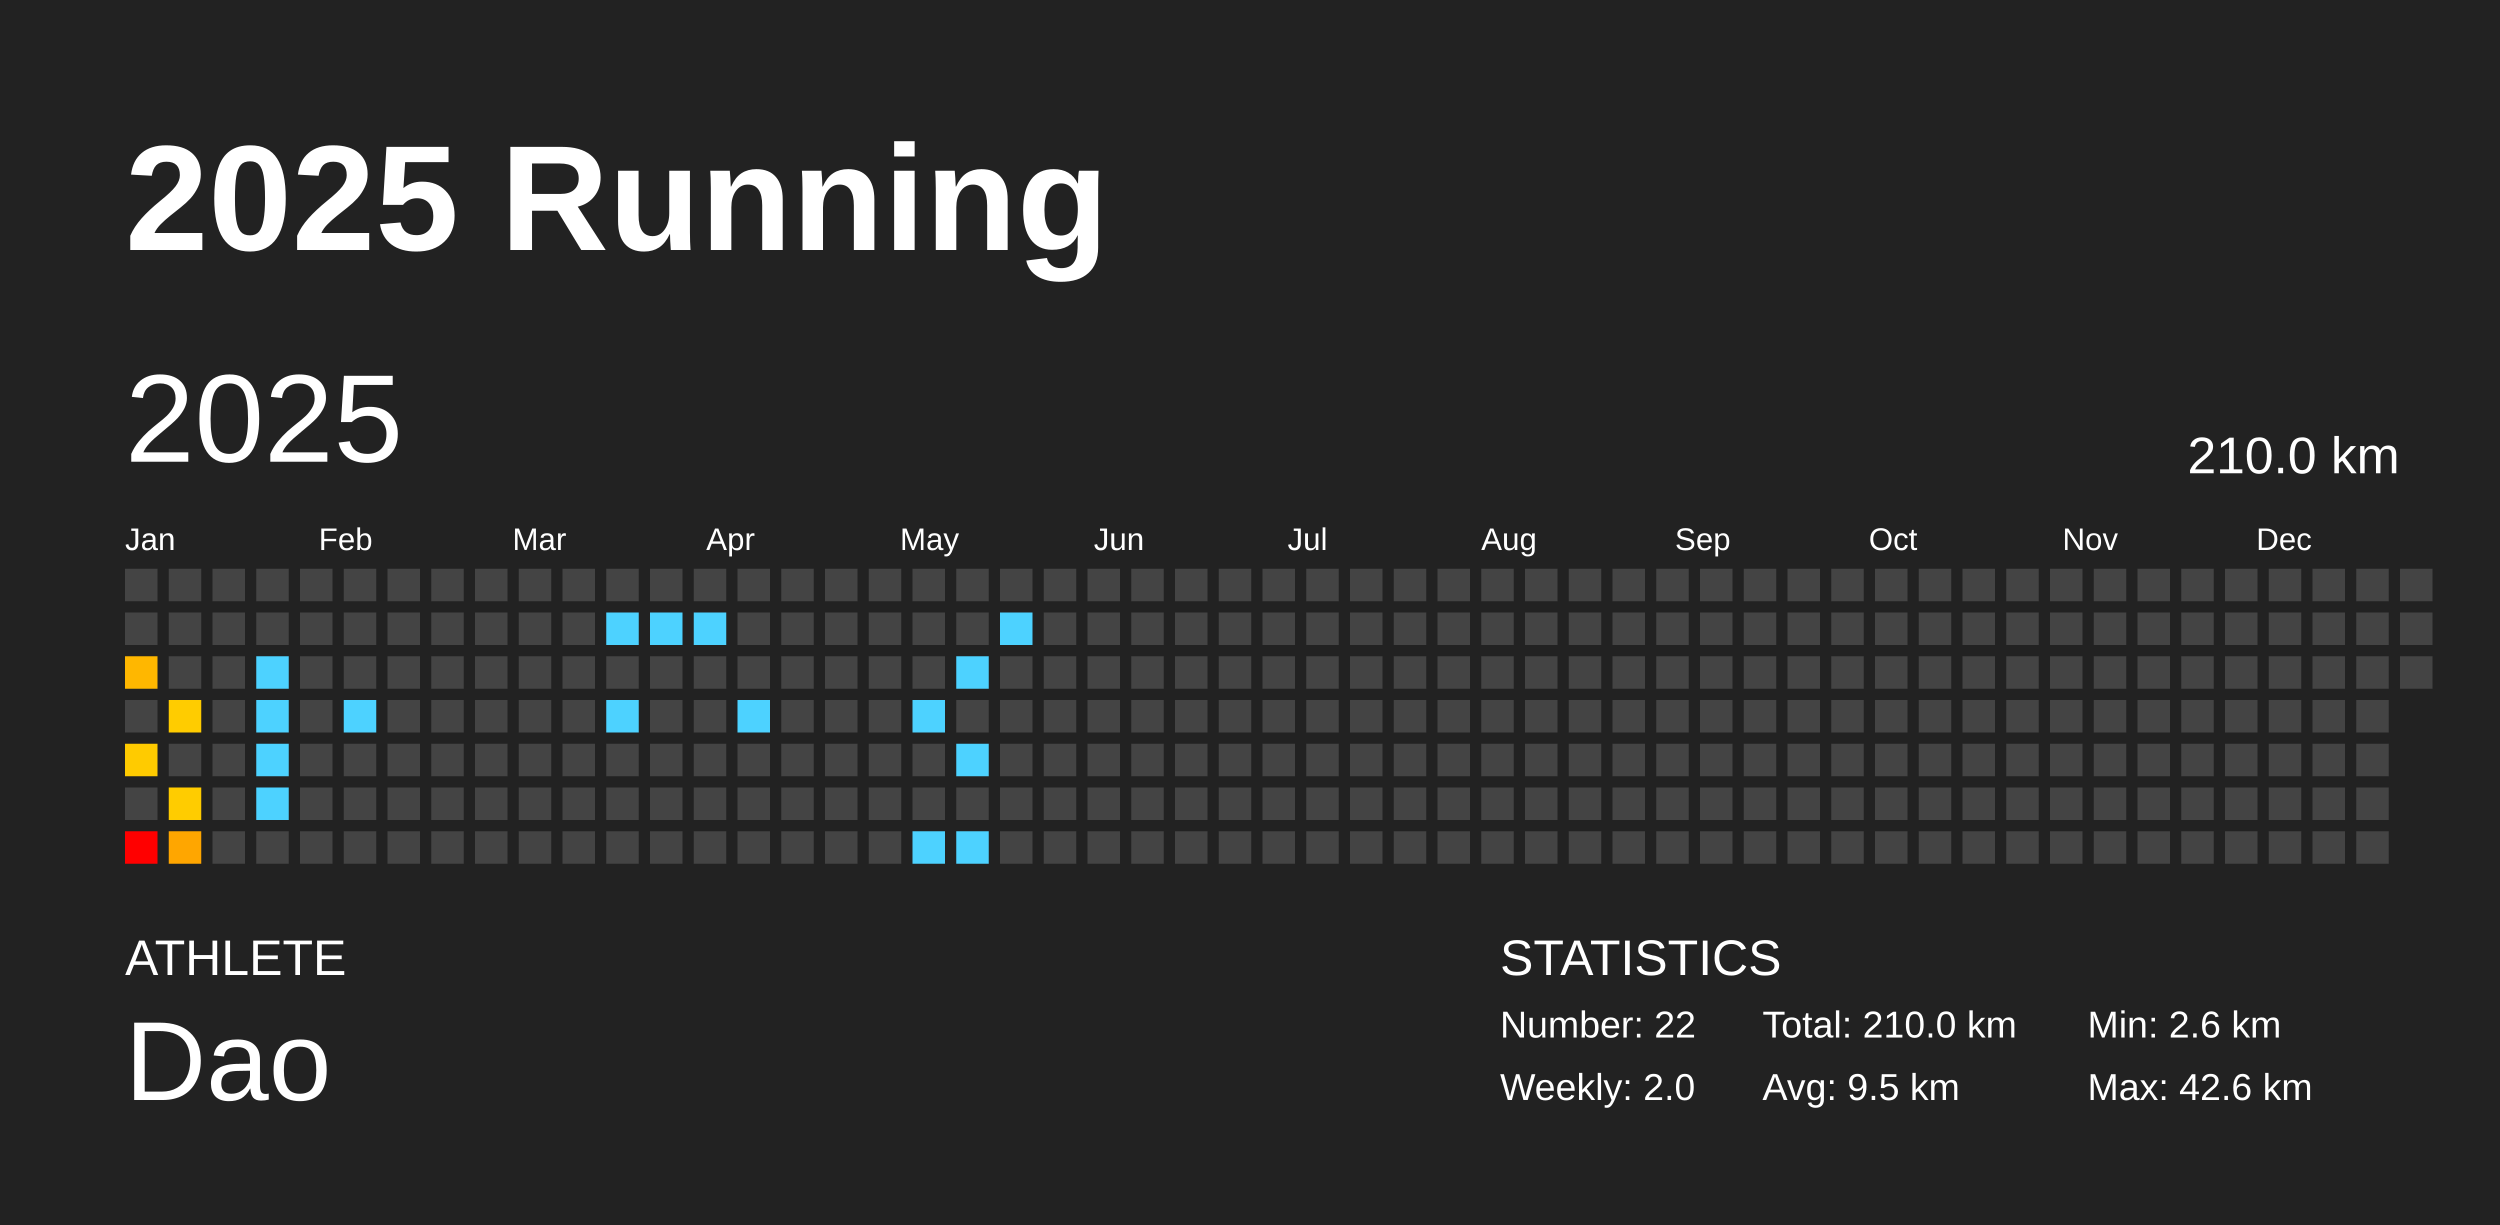
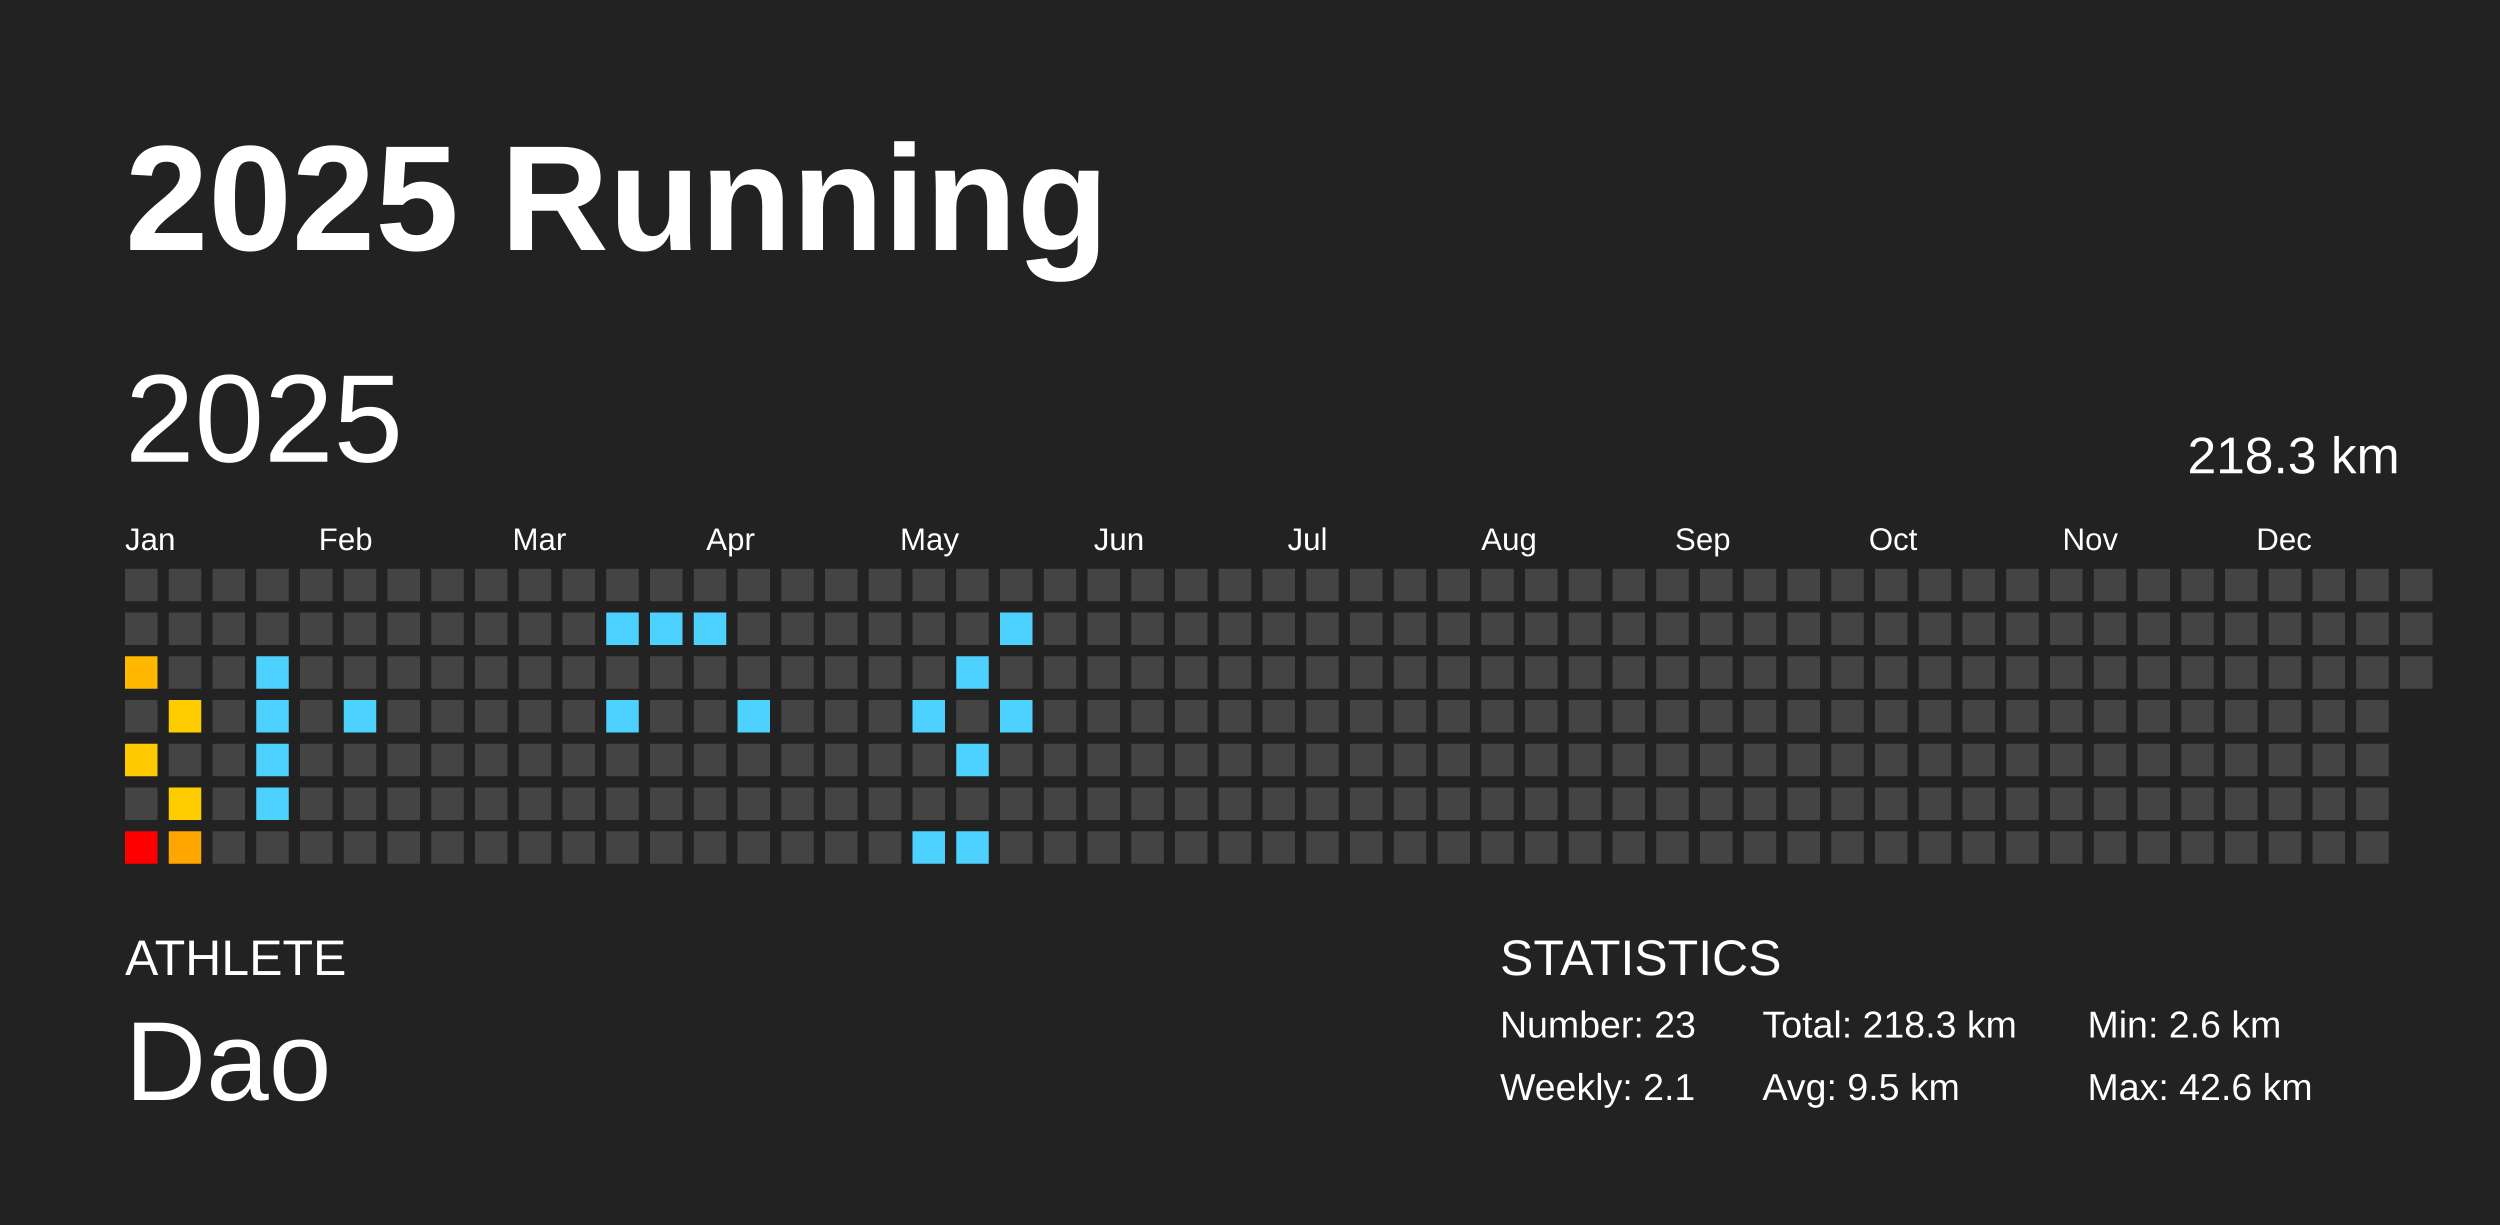
<svg xmlns="http://www.w3.org/2000/svg" baseProfile="full" height="98mm" version="1.1" viewBox="0,0,200,98" width="200mm">
  <defs />
  <rect fill="#222222" height="98" width="200" x="0" y="0" />
  <text fill="#FFFFFF" style="font-size:12px; font-family:Arial; font-weight:bold;" x="10" y="20">2025 Running</text>
  <text fill="#FFFFFF" style="font-size:4px; font-family:Arial" x="10" y="78">ATHLETE</text>
  <text fill="#FFFFFF" style="font-size:9px; font-family:Arial" x="10" y="88">Dao</text>
  <text fill="#FFFFFF" style="font-size:4px; font-family:Arial" x="120" y="78">STATISTICS</text>
-   <text fill="#FFFFFF" style="font-size:3px; font-family:Arial" x="120" y="83">Number: 22</text>
-   <text fill="#FFFFFF" style="font-size:3px; font-family:Arial" x="120" y="88">Weekly: 2.0</text>
-   <text fill="#FFFFFF" style="font-size:3px; font-family:Arial" x="141" y="83">Total: 210.0 km</text>
+   <text fill="#FFFFFF" style="font-size:3px; font-family:Arial" x="120" y="83">Number: 23</text>
+   <text fill="#FFFFFF" style="font-size:3px; font-family:Arial" x="120" y="88">Weekly: 2.1</text>
+   <text fill="#FFFFFF" style="font-size:3px; font-family:Arial" x="141" y="83">Total: 218.3 km</text>
  <text fill="#FFFFFF" style="font-size:3px; font-family:Arial" x="141" y="88">Avg: 9.5 km</text>
  <text fill="#FFFFFF" style="font-size:3px; font-family:Arial" x="167" y="83">Min: 2.6 km</text>
  <text fill="#FFFFFF" style="font-size:3px; font-family:Arial" x="167" y="88">Max: 42.6 km</text>
  <text dominant-baseline="hanging" fill="#FFFFFF" style="font-size:10.0px; font-family:Arial;" x="10" y="30">2025</text>
-   <text dominant-baseline="hanging" fill="#FFFFFF" style="font-size:4.125px; font-family:Arial;" x="175" y="35">210.0 km</text>
+   <text dominant-baseline="hanging" fill="#FFFFFF" style="font-size:4.125px; font-family:Arial;" x="175" y="35">218.3 km</text>
  <text fill="#FFFFFF" style="font-size:2.5px; font-family:Arial" x="10.0" y="44">Jan</text>
  <text fill="#FFFFFF" style="font-size:2.5px; font-family:Arial" x="25.5" y="44">Feb</text>
  <text fill="#FFFFFF" style="font-size:2.5px; font-family:Arial" x="41.0" y="44">Mar</text>
  <text fill="#FFFFFF" style="font-size:2.5px; font-family:Arial" x="56.5" y="44">Apr</text>
  <text fill="#FFFFFF" style="font-size:2.5px; font-family:Arial" x="72.0" y="44">May</text>
  <text fill="#FFFFFF" style="font-size:2.5px; font-family:Arial" x="87.5" y="44">Jun</text>
  <text fill="#FFFFFF" style="font-size:2.5px; font-family:Arial" x="103.0" y="44">Jul</text>
  <text fill="#FFFFFF" style="font-size:2.5px; font-family:Arial" x="118.5" y="44">Aug</text>
  <text fill="#FFFFFF" style="font-size:2.5px; font-family:Arial" x="134.0" y="44">Sep</text>
  <text fill="#FFFFFF" style="font-size:2.5px; font-family:Arial" x="149.5" y="44">Oct</text>
  <text fill="#FFFFFF" style="font-size:2.5px; font-family:Arial" x="165.0" y="44">Nov</text>
  <text fill="#FFFFFF" style="font-size:2.5px; font-family:Arial" x="180.5" y="44">Dec</text>
  <rect fill="#444444" height="2.6" width="2.6" x="10.0" y="45.5" />
  <rect fill="#444444" height="2.6" width="2.6" x="10.0" y="49.0" />
  <rect fill="#ffb700" height="2.6" width="2.6" x="10.0" y="52.5" />
  <rect fill="#444444" height="2.6" width="2.6" x="10.0" y="56.0" />
  <rect fill="#ffcb00" height="2.6" width="2.6" x="10.0" y="59.5" />
  <rect fill="#444444" height="2.6" width="2.6" x="10.0" y="63.0" />
  <rect fill="red" height="2.6" width="2.6" x="10.0" y="66.5" />
  <rect fill="#444444" height="2.6" width="2.6" x="13.5" y="45.5" />
  <rect fill="#444444" height="2.6" width="2.6" x="13.5" y="49.0" />
  <rect fill="#444444" height="2.6" width="2.6" x="13.5" y="52.5" />
  <rect fill="#ffcc00" height="2.6" width="2.6" x="13.5" y="56.0" />
  <rect fill="#444444" height="2.6" width="2.6" x="13.5" y="59.5" />
  <rect fill="#ffcc00" height="2.6" width="2.6" x="13.5" y="63.0" />
  <rect fill="#ffa600" height="2.6" width="2.6" x="13.5" y="66.5" />
  <rect fill="#444444" height="2.6" width="2.6" x="17.0" y="45.5" />
  <rect fill="#444444" height="2.6" width="2.6" x="17.0" y="49.0" />
  <rect fill="#444444" height="2.6" width="2.6" x="17.0" y="52.5" />
  <rect fill="#444444" height="2.6" width="2.6" x="17.0" y="56.0" />
  <rect fill="#444444" height="2.6" width="2.6" x="17.0" y="59.5" />
  <rect fill="#444444" height="2.6" width="2.6" x="17.0" y="63.0" />
  <rect fill="#444444" height="2.6" width="2.6" x="17.0" y="66.5" />
  <rect fill="#444444" height="2.6" width="2.6" x="20.5" y="45.5" />
  <rect fill="#444444" height="2.6" width="2.6" x="20.5" y="49.0" />
  <rect fill="#4dd2ff" height="2.6" width="2.6" x="20.5" y="52.5" />
  <rect fill="#4dd2ff" height="2.6" width="2.6" x="20.5" y="56.0" />
  <rect fill="#4dd2ff" height="2.6" width="2.6" x="20.5" y="59.5" />
  <rect fill="#4dd2ff" height="2.6" width="2.6" x="20.5" y="63.0" />
  <rect fill="#444444" height="2.6" width="2.6" x="20.5" y="66.5" />
  <rect fill="#444444" height="2.6" width="2.6" x="24.0" y="45.5" />
  <rect fill="#444444" height="2.6" width="2.6" x="24.0" y="49.0" />
  <rect fill="#444444" height="2.6" width="2.6" x="24.0" y="52.5" />
  <rect fill="#444444" height="2.6" width="2.6" x="24.0" y="56.0" />
  <rect fill="#444444" height="2.6" width="2.6" x="24.0" y="59.5" />
  <rect fill="#444444" height="2.6" width="2.6" x="24.0" y="63.0" />
  <rect fill="#444444" height="2.6" width="2.6" x="24.0" y="66.5" />
  <rect fill="#444444" height="2.6" width="2.6" x="27.5" y="45.5" />
  <rect fill="#444444" height="2.6" width="2.6" x="27.5" y="49.0" />
  <rect fill="#444444" height="2.6" width="2.6" x="27.5" y="52.5" />
  <rect fill="#4dd2ff" height="2.6" width="2.6" x="27.5" y="56.0" />
  <rect fill="#444444" height="2.6" width="2.6" x="27.5" y="59.5" />
  <rect fill="#444444" height="2.6" width="2.6" x="27.5" y="63.0" />
  <rect fill="#444444" height="2.6" width="2.6" x="27.5" y="66.5" />
  <rect fill="#444444" height="2.6" width="2.6" x="31.0" y="45.5" />
  <rect fill="#444444" height="2.6" width="2.6" x="31.0" y="49.0" />
  <rect fill="#444444" height="2.6" width="2.6" x="31.0" y="52.5" />
  <rect fill="#444444" height="2.6" width="2.6" x="31.0" y="56.0" />
  <rect fill="#444444" height="2.6" width="2.6" x="31.0" y="59.5" />
  <rect fill="#444444" height="2.6" width="2.6" x="31.0" y="63.0" />
  <rect fill="#444444" height="2.6" width="2.6" x="31.0" y="66.5" />
  <rect fill="#444444" height="2.6" width="2.6" x="34.5" y="45.5" />
  <rect fill="#444444" height="2.6" width="2.6" x="34.5" y="49.0" />
  <rect fill="#444444" height="2.6" width="2.6" x="34.5" y="52.5" />
  <rect fill="#444444" height="2.6" width="2.6" x="34.5" y="56.0" />
  <rect fill="#444444" height="2.6" width="2.6" x="34.5" y="59.5" />
  <rect fill="#444444" height="2.6" width="2.6" x="34.5" y="63.0" />
  <rect fill="#444444" height="2.6" width="2.6" x="34.5" y="66.5" />
  <rect fill="#444444" height="2.6" width="2.6" x="38.0" y="45.5" />
  <rect fill="#444444" height="2.6" width="2.6" x="38.0" y="49.0" />
  <rect fill="#444444" height="2.6" width="2.6" x="38.0" y="52.5" />
  <rect fill="#444444" height="2.6" width="2.6" x="38.0" y="56.0" />
  <rect fill="#444444" height="2.6" width="2.6" x="38.0" y="59.5" />
  <rect fill="#444444" height="2.6" width="2.6" x="38.0" y="63.0" />
  <rect fill="#444444" height="2.6" width="2.6" x="38.0" y="66.5" />
  <rect fill="#444444" height="2.6" width="2.6" x="41.5" y="45.5" />
  <rect fill="#444444" height="2.6" width="2.6" x="41.5" y="49.0" />
  <rect fill="#444444" height="2.6" width="2.6" x="41.5" y="52.5" />
  <rect fill="#444444" height="2.6" width="2.6" x="41.5" y="56.0" />
  <rect fill="#444444" height="2.6" width="2.6" x="41.5" y="59.5" />
  <rect fill="#444444" height="2.6" width="2.6" x="41.5" y="63.0" />
  <rect fill="#444444" height="2.6" width="2.6" x="41.5" y="66.5" />
  <rect fill="#444444" height="2.6" width="2.6" x="45.0" y="45.5" />
  <rect fill="#444444" height="2.6" width="2.6" x="45.0" y="49.0" />
  <rect fill="#444444" height="2.6" width="2.6" x="45.0" y="52.5" />
  <rect fill="#444444" height="2.6" width="2.6" x="45.0" y="56.0" />
  <rect fill="#444444" height="2.6" width="2.6" x="45.0" y="59.5" />
  <rect fill="#444444" height="2.6" width="2.6" x="45.0" y="63.0" />
  <rect fill="#444444" height="2.6" width="2.6" x="45.0" y="66.5" />
  <rect fill="#444444" height="2.6" width="2.6" x="48.5" y="45.5" />
  <rect fill="#4dd2ff" height="2.6" width="2.6" x="48.5" y="49.0" />
  <rect fill="#444444" height="2.6" width="2.6" x="48.5" y="52.5" />
  <rect fill="#4dd2ff" height="2.6" width="2.6" x="48.5" y="56.0" />
  <rect fill="#444444" height="2.6" width="2.6" x="48.5" y="59.5" />
  <rect fill="#444444" height="2.6" width="2.6" x="48.5" y="63.0" />
  <rect fill="#444444" height="2.6" width="2.6" x="48.5" y="66.5" />
  <rect fill="#444444" height="2.6" width="2.6" x="52.0" y="45.5" />
  <rect fill="#4dd2ff" height="2.6" width="2.6" x="52.0" y="49.0" />
  <rect fill="#444444" height="2.6" width="2.6" x="52.0" y="52.5" />
  <rect fill="#444444" height="2.6" width="2.6" x="52.0" y="56.0" />
  <rect fill="#444444" height="2.6" width="2.6" x="52.0" y="59.5" />
  <rect fill="#444444" height="2.6" width="2.6" x="52.0" y="63.0" />
  <rect fill="#444444" height="2.6" width="2.6" x="52.0" y="66.5" />
  <rect fill="#444444" height="2.6" width="2.6" x="55.5" y="45.5" />
  <rect fill="#4dd2ff" height="2.6" width="2.6" x="55.5" y="49.0" />
  <rect fill="#444444" height="2.6" width="2.6" x="55.5" y="52.5" />
  <rect fill="#444444" height="2.6" width="2.6" x="55.5" y="56.0" />
  <rect fill="#444444" height="2.6" width="2.6" x="55.5" y="59.5" />
  <rect fill="#444444" height="2.6" width="2.6" x="55.5" y="63.0" />
  <rect fill="#444444" height="2.6" width="2.6" x="55.5" y="66.5" />
  <rect fill="#444444" height="2.6" width="2.6" x="59.0" y="45.5" />
  <rect fill="#444444" height="2.6" width="2.6" x="59.0" y="49.0" />
  <rect fill="#444444" height="2.6" width="2.6" x="59.0" y="52.5" />
  <rect fill="#4dd2ff" height="2.6" width="2.6" x="59.0" y="56.0" />
  <rect fill="#444444" height="2.6" width="2.6" x="59.0" y="59.5" />
  <rect fill="#444444" height="2.6" width="2.6" x="59.0" y="63.0" />
  <rect fill="#444444" height="2.6" width="2.6" x="59.0" y="66.5" />
  <rect fill="#444444" height="2.6" width="2.6" x="62.5" y="45.5" />
  <rect fill="#444444" height="2.6" width="2.6" x="62.5" y="49.0" />
  <rect fill="#444444" height="2.6" width="2.6" x="62.5" y="52.5" />
  <rect fill="#444444" height="2.6" width="2.6" x="62.5" y="56.0" />
  <rect fill="#444444" height="2.6" width="2.6" x="62.5" y="59.5" />
  <rect fill="#444444" height="2.6" width="2.6" x="62.5" y="63.0" />
  <rect fill="#444444" height="2.6" width="2.6" x="62.5" y="66.5" />
  <rect fill="#444444" height="2.6" width="2.6" x="66.0" y="45.5" />
  <rect fill="#444444" height="2.6" width="2.6" x="66.0" y="49.0" />
  <rect fill="#444444" height="2.6" width="2.6" x="66.0" y="52.5" />
  <rect fill="#444444" height="2.6" width="2.6" x="66.0" y="56.0" />
  <rect fill="#444444" height="2.6" width="2.6" x="66.0" y="59.5" />
  <rect fill="#444444" height="2.6" width="2.6" x="66.0" y="63.0" />
  <rect fill="#444444" height="2.6" width="2.6" x="66.0" y="66.5" />
  <rect fill="#444444" height="2.6" width="2.6" x="69.5" y="45.5" />
  <rect fill="#444444" height="2.6" width="2.6" x="69.5" y="49.0" />
  <rect fill="#444444" height="2.6" width="2.6" x="69.5" y="52.5" />
  <rect fill="#444444" height="2.6" width="2.6" x="69.5" y="56.0" />
  <rect fill="#444444" height="2.6" width="2.6" x="69.5" y="59.5" />
  <rect fill="#444444" height="2.6" width="2.6" x="69.5" y="63.0" />
  <rect fill="#444444" height="2.6" width="2.6" x="69.5" y="66.5" />
  <rect fill="#444444" height="2.6" width="2.6" x="73.0" y="45.5" />
  <rect fill="#444444" height="2.6" width="2.6" x="73.0" y="49.0" />
  <rect fill="#444444" height="2.6" width="2.6" x="73.0" y="52.5" />
  <rect fill="#4dd2ff" height="2.6" width="2.6" x="73.0" y="56.0" />
  <rect fill="#444444" height="2.6" width="2.6" x="73.0" y="59.5" />
  <rect fill="#444444" height="2.6" width="2.6" x="73.0" y="63.0" />
  <rect fill="#4dd2ff" height="2.6" width="2.6" x="73.0" y="66.5" />
  <rect fill="#444444" height="2.6" width="2.6" x="76.5" y="45.5" />
  <rect fill="#444444" height="2.6" width="2.6" x="76.5" y="49.0" />
  <rect fill="#4dd2ff" height="2.6" width="2.6" x="76.5" y="52.5" />
  <rect fill="#444444" height="2.6" width="2.6" x="76.5" y="56.0" />
  <rect fill="#4dd2ff" height="2.6" width="2.6" x="76.5" y="59.5" />
  <rect fill="#444444" height="2.6" width="2.6" x="76.5" y="63.0" />
  <rect fill="#4dd2ff" height="2.6" width="2.6" x="76.5" y="66.5" />
  <rect fill="#444444" height="2.6" width="2.6" x="80.0" y="45.5" />
  <rect fill="#4dd2ff" height="2.6" width="2.6" x="80.0" y="49.0" />
  <rect fill="#444444" height="2.6" width="2.6" x="80.0" y="52.5" />
-   <rect fill="#444444" height="2.6" width="2.6" x="80.0" y="56.0" />
+   <rect fill="#4dd2ff" height="2.6" width="2.6" x="80.0" y="56.0" />
  <rect fill="#444444" height="2.6" width="2.6" x="80.0" y="59.5" />
  <rect fill="#444444" height="2.6" width="2.6" x="80.0" y="63.0" />
  <rect fill="#444444" height="2.6" width="2.6" x="80.0" y="66.5" />
  <rect fill="#444444" height="2.6" width="2.6" x="83.5" y="45.5" />
  <rect fill="#444444" height="2.6" width="2.6" x="83.5" y="49.0" />
  <rect fill="#444444" height="2.6" width="2.6" x="83.5" y="52.5" />
  <rect fill="#444444" height="2.6" width="2.6" x="83.5" y="56.0" />
  <rect fill="#444444" height="2.6" width="2.6" x="83.5" y="59.5" />
  <rect fill="#444444" height="2.6" width="2.6" x="83.5" y="63.0" />
  <rect fill="#444444" height="2.6" width="2.6" x="83.5" y="66.5" />
  <rect fill="#444444" height="2.6" width="2.6" x="87.0" y="45.5" />
  <rect fill="#444444" height="2.6" width="2.6" x="87.0" y="49.0" />
  <rect fill="#444444" height="2.6" width="2.6" x="87.0" y="52.5" />
  <rect fill="#444444" height="2.6" width="2.6" x="87.0" y="56.0" />
  <rect fill="#444444" height="2.6" width="2.6" x="87.0" y="59.5" />
  <rect fill="#444444" height="2.6" width="2.6" x="87.0" y="63.0" />
  <rect fill="#444444" height="2.6" width="2.6" x="87.0" y="66.5" />
  <rect fill="#444444" height="2.6" width="2.6" x="90.5" y="45.5" />
  <rect fill="#444444" height="2.6" width="2.6" x="90.5" y="49.0" />
  <rect fill="#444444" height="2.6" width="2.6" x="90.5" y="52.5" />
  <rect fill="#444444" height="2.6" width="2.6" x="90.5" y="56.0" />
  <rect fill="#444444" height="2.6" width="2.6" x="90.5" y="59.5" />
  <rect fill="#444444" height="2.6" width="2.6" x="90.5" y="63.0" />
  <rect fill="#444444" height="2.6" width="2.6" x="90.5" y="66.5" />
  <rect fill="#444444" height="2.6" width="2.6" x="94.0" y="45.5" />
  <rect fill="#444444" height="2.6" width="2.6" x="94.0" y="49.0" />
  <rect fill="#444444" height="2.6" width="2.6" x="94.0" y="52.5" />
  <rect fill="#444444" height="2.6" width="2.6" x="94.0" y="56.0" />
  <rect fill="#444444" height="2.6" width="2.6" x="94.0" y="59.5" />
  <rect fill="#444444" height="2.6" width="2.6" x="94.0" y="63.0" />
  <rect fill="#444444" height="2.6" width="2.6" x="94.0" y="66.5" />
  <rect fill="#444444" height="2.6" width="2.6" x="97.5" y="45.5" />
  <rect fill="#444444" height="2.6" width="2.6" x="97.5" y="49.0" />
  <rect fill="#444444" height="2.6" width="2.6" x="97.5" y="52.5" />
  <rect fill="#444444" height="2.6" width="2.6" x="97.5" y="56.0" />
  <rect fill="#444444" height="2.6" width="2.6" x="97.5" y="59.5" />
  <rect fill="#444444" height="2.6" width="2.6" x="97.5" y="63.0" />
  <rect fill="#444444" height="2.6" width="2.6" x="97.5" y="66.5" />
  <rect fill="#444444" height="2.6" width="2.6" x="101.0" y="45.5" />
  <rect fill="#444444" height="2.6" width="2.6" x="101.0" y="49.0" />
  <rect fill="#444444" height="2.6" width="2.6" x="101.0" y="52.5" />
  <rect fill="#444444" height="2.6" width="2.6" x="101.0" y="56.0" />
  <rect fill="#444444" height="2.6" width="2.6" x="101.0" y="59.5" />
  <rect fill="#444444" height="2.6" width="2.6" x="101.0" y="63.0" />
  <rect fill="#444444" height="2.6" width="2.6" x="101.0" y="66.5" />
  <rect fill="#444444" height="2.6" width="2.6" x="104.5" y="45.5" />
  <rect fill="#444444" height="2.6" width="2.6" x="104.5" y="49.0" />
  <rect fill="#444444" height="2.6" width="2.6" x="104.5" y="52.5" />
  <rect fill="#444444" height="2.6" width="2.6" x="104.5" y="56.0" />
  <rect fill="#444444" height="2.6" width="2.6" x="104.5" y="59.5" />
  <rect fill="#444444" height="2.6" width="2.6" x="104.5" y="63.0" />
  <rect fill="#444444" height="2.6" width="2.6" x="104.5" y="66.5" />
  <rect fill="#444444" height="2.6" width="2.6" x="108.0" y="45.5" />
  <rect fill="#444444" height="2.6" width="2.6" x="108.0" y="49.0" />
  <rect fill="#444444" height="2.6" width="2.6" x="108.0" y="52.5" />
  <rect fill="#444444" height="2.6" width="2.6" x="108.0" y="56.0" />
  <rect fill="#444444" height="2.6" width="2.6" x="108.0" y="59.5" />
  <rect fill="#444444" height="2.6" width="2.6" x="108.0" y="63.0" />
  <rect fill="#444444" height="2.6" width="2.6" x="108.0" y="66.5" />
  <rect fill="#444444" height="2.6" width="2.6" x="111.5" y="45.5" />
  <rect fill="#444444" height="2.6" width="2.6" x="111.5" y="49.0" />
  <rect fill="#444444" height="2.6" width="2.6" x="111.5" y="52.5" />
  <rect fill="#444444" height="2.6" width="2.6" x="111.5" y="56.0" />
  <rect fill="#444444" height="2.6" width="2.6" x="111.5" y="59.5" />
  <rect fill="#444444" height="2.6" width="2.6" x="111.5" y="63.0" />
  <rect fill="#444444" height="2.6" width="2.6" x="111.5" y="66.5" />
  <rect fill="#444444" height="2.6" width="2.6" x="115.0" y="45.5" />
  <rect fill="#444444" height="2.6" width="2.6" x="115.0" y="49.0" />
  <rect fill="#444444" height="2.6" width="2.6" x="115.0" y="52.5" />
  <rect fill="#444444" height="2.6" width="2.6" x="115.0" y="56.0" />
  <rect fill="#444444" height="2.6" width="2.6" x="115.0" y="59.5" />
  <rect fill="#444444" height="2.6" width="2.6" x="115.0" y="63.0" />
  <rect fill="#444444" height="2.6" width="2.6" x="115.0" y="66.5" />
  <rect fill="#444444" height="2.6" width="2.6" x="118.5" y="45.5" />
  <rect fill="#444444" height="2.6" width="2.6" x="118.5" y="49.0" />
  <rect fill="#444444" height="2.6" width="2.6" x="118.5" y="52.5" />
  <rect fill="#444444" height="2.6" width="2.6" x="118.5" y="56.0" />
  <rect fill="#444444" height="2.6" width="2.6" x="118.5" y="59.5" />
  <rect fill="#444444" height="2.6" width="2.6" x="118.5" y="63.0" />
  <rect fill="#444444" height="2.6" width="2.6" x="118.5" y="66.5" />
  <rect fill="#444444" height="2.6" width="2.6" x="122.0" y="45.5" />
  <rect fill="#444444" height="2.6" width="2.6" x="122.0" y="49.0" />
  <rect fill="#444444" height="2.6" width="2.6" x="122.0" y="52.5" />
  <rect fill="#444444" height="2.6" width="2.6" x="122.0" y="56.0" />
  <rect fill="#444444" height="2.6" width="2.6" x="122.0" y="59.5" />
  <rect fill="#444444" height="2.6" width="2.6" x="122.0" y="63.0" />
  <rect fill="#444444" height="2.6" width="2.6" x="122.0" y="66.5" />
  <rect fill="#444444" height="2.6" width="2.6" x="125.5" y="45.5" />
  <rect fill="#444444" height="2.6" width="2.6" x="125.5" y="49.0" />
  <rect fill="#444444" height="2.6" width="2.6" x="125.5" y="52.5" />
  <rect fill="#444444" height="2.6" width="2.6" x="125.5" y="56.0" />
  <rect fill="#444444" height="2.6" width="2.6" x="125.5" y="59.5" />
  <rect fill="#444444" height="2.6" width="2.6" x="125.5" y="63.0" />
  <rect fill="#444444" height="2.6" width="2.6" x="125.5" y="66.5" />
  <rect fill="#444444" height="2.6" width="2.6" x="129.0" y="45.5" />
  <rect fill="#444444" height="2.6" width="2.6" x="129.0" y="49.0" />
  <rect fill="#444444" height="2.6" width="2.6" x="129.0" y="52.5" />
  <rect fill="#444444" height="2.6" width="2.6" x="129.0" y="56.0" />
  <rect fill="#444444" height="2.6" width="2.6" x="129.0" y="59.5" />
  <rect fill="#444444" height="2.6" width="2.6" x="129.0" y="63.0" />
  <rect fill="#444444" height="2.6" width="2.6" x="129.0" y="66.5" />
  <rect fill="#444444" height="2.6" width="2.6" x="132.5" y="45.5" />
  <rect fill="#444444" height="2.6" width="2.6" x="132.5" y="49.0" />
  <rect fill="#444444" height="2.6" width="2.6" x="132.5" y="52.5" />
  <rect fill="#444444" height="2.6" width="2.6" x="132.5" y="56.0" />
  <rect fill="#444444" height="2.6" width="2.6" x="132.5" y="59.5" />
  <rect fill="#444444" height="2.6" width="2.6" x="132.5" y="63.0" />
  <rect fill="#444444" height="2.6" width="2.6" x="132.5" y="66.5" />
  <rect fill="#444444" height="2.6" width="2.6" x="136.0" y="45.5" />
  <rect fill="#444444" height="2.6" width="2.6" x="136.0" y="49.0" />
  <rect fill="#444444" height="2.6" width="2.6" x="136.0" y="52.5" />
  <rect fill="#444444" height="2.6" width="2.6" x="136.0" y="56.0" />
  <rect fill="#444444" height="2.6" width="2.6" x="136.0" y="59.5" />
  <rect fill="#444444" height="2.6" width="2.6" x="136.0" y="63.0" />
  <rect fill="#444444" height="2.6" width="2.6" x="136.0" y="66.5" />
  <rect fill="#444444" height="2.6" width="2.6" x="139.5" y="45.5" />
  <rect fill="#444444" height="2.6" width="2.6" x="139.5" y="49.0" />
  <rect fill="#444444" height="2.6" width="2.6" x="139.5" y="52.5" />
  <rect fill="#444444" height="2.6" width="2.6" x="139.5" y="56.0" />
  <rect fill="#444444" height="2.6" width="2.6" x="139.5" y="59.5" />
  <rect fill="#444444" height="2.6" width="2.6" x="139.5" y="63.0" />
  <rect fill="#444444" height="2.6" width="2.6" x="139.5" y="66.5" />
  <rect fill="#444444" height="2.6" width="2.6" x="143.0" y="45.5" />
  <rect fill="#444444" height="2.6" width="2.6" x="143.0" y="49.0" />
  <rect fill="#444444" height="2.6" width="2.6" x="143.0" y="52.5" />
  <rect fill="#444444" height="2.6" width="2.6" x="143.0" y="56.0" />
  <rect fill="#444444" height="2.6" width="2.6" x="143.0" y="59.5" />
  <rect fill="#444444" height="2.6" width="2.6" x="143.0" y="63.0" />
  <rect fill="#444444" height="2.6" width="2.6" x="143.0" y="66.5" />
  <rect fill="#444444" height="2.6" width="2.6" x="146.5" y="45.5" />
  <rect fill="#444444" height="2.6" width="2.6" x="146.5" y="49.0" />
  <rect fill="#444444" height="2.6" width="2.6" x="146.5" y="52.5" />
  <rect fill="#444444" height="2.6" width="2.6" x="146.5" y="56.0" />
  <rect fill="#444444" height="2.6" width="2.6" x="146.5" y="59.5" />
  <rect fill="#444444" height="2.6" width="2.6" x="146.5" y="63.0" />
  <rect fill="#444444" height="2.6" width="2.6" x="146.5" y="66.5" />
  <rect fill="#444444" height="2.6" width="2.6" x="150.0" y="45.5" />
  <rect fill="#444444" height="2.6" width="2.6" x="150.0" y="49.0" />
  <rect fill="#444444" height="2.6" width="2.6" x="150.0" y="52.5" />
  <rect fill="#444444" height="2.6" width="2.6" x="150.0" y="56.0" />
  <rect fill="#444444" height="2.6" width="2.6" x="150.0" y="59.5" />
  <rect fill="#444444" height="2.6" width="2.6" x="150.0" y="63.0" />
  <rect fill="#444444" height="2.6" width="2.6" x="150.0" y="66.5" />
  <rect fill="#444444" height="2.6" width="2.6" x="153.5" y="45.5" />
  <rect fill="#444444" height="2.6" width="2.6" x="153.5" y="49.0" />
  <rect fill="#444444" height="2.6" width="2.6" x="153.5" y="52.5" />
  <rect fill="#444444" height="2.6" width="2.6" x="153.5" y="56.0" />
  <rect fill="#444444" height="2.6" width="2.6" x="153.5" y="59.5" />
  <rect fill="#444444" height="2.6" width="2.6" x="153.5" y="63.0" />
  <rect fill="#444444" height="2.6" width="2.6" x="153.5" y="66.5" />
  <rect fill="#444444" height="2.6" width="2.6" x="157.0" y="45.5" />
  <rect fill="#444444" height="2.6" width="2.6" x="157.0" y="49.0" />
  <rect fill="#444444" height="2.6" width="2.6" x="157.0" y="52.5" />
  <rect fill="#444444" height="2.6" width="2.6" x="157.0" y="56.0" />
  <rect fill="#444444" height="2.6" width="2.6" x="157.0" y="59.5" />
  <rect fill="#444444" height="2.6" width="2.6" x="157.0" y="63.0" />
  <rect fill="#444444" height="2.6" width="2.6" x="157.0" y="66.5" />
  <rect fill="#444444" height="2.6" width="2.6" x="160.5" y="45.5" />
  <rect fill="#444444" height="2.6" width="2.6" x="160.5" y="49.0" />
  <rect fill="#444444" height="2.6" width="2.6" x="160.5" y="52.5" />
  <rect fill="#444444" height="2.6" width="2.6" x="160.5" y="56.0" />
  <rect fill="#444444" height="2.6" width="2.6" x="160.5" y="59.5" />
  <rect fill="#444444" height="2.6" width="2.6" x="160.5" y="63.0" />
  <rect fill="#444444" height="2.6" width="2.6" x="160.5" y="66.5" />
  <rect fill="#444444" height="2.6" width="2.6" x="164.0" y="45.5" />
  <rect fill="#444444" height="2.6" width="2.6" x="164.0" y="49.0" />
  <rect fill="#444444" height="2.6" width="2.6" x="164.0" y="52.5" />
  <rect fill="#444444" height="2.6" width="2.6" x="164.0" y="56.0" />
  <rect fill="#444444" height="2.6" width="2.6" x="164.0" y="59.5" />
  <rect fill="#444444" height="2.6" width="2.6" x="164.0" y="63.0" />
  <rect fill="#444444" height="2.6" width="2.6" x="164.0" y="66.5" />
  <rect fill="#444444" height="2.6" width="2.6" x="167.5" y="45.5" />
  <rect fill="#444444" height="2.6" width="2.6" x="167.5" y="49.0" />
  <rect fill="#444444" height="2.6" width="2.6" x="167.5" y="52.5" />
  <rect fill="#444444" height="2.6" width="2.6" x="167.5" y="56.0" />
  <rect fill="#444444" height="2.6" width="2.6" x="167.5" y="59.5" />
  <rect fill="#444444" height="2.6" width="2.6" x="167.5" y="63.0" />
  <rect fill="#444444" height="2.6" width="2.6" x="167.5" y="66.5" />
  <rect fill="#444444" height="2.6" width="2.6" x="171.0" y="45.5" />
  <rect fill="#444444" height="2.6" width="2.6" x="171.0" y="49.0" />
  <rect fill="#444444" height="2.6" width="2.6" x="171.0" y="52.5" />
  <rect fill="#444444" height="2.6" width="2.6" x="171.0" y="56.0" />
  <rect fill="#444444" height="2.6" width="2.6" x="171.0" y="59.5" />
  <rect fill="#444444" height="2.6" width="2.6" x="171.0" y="63.0" />
  <rect fill="#444444" height="2.6" width="2.6" x="171.0" y="66.5" />
  <rect fill="#444444" height="2.6" width="2.6" x="174.5" y="45.5" />
  <rect fill="#444444" height="2.6" width="2.6" x="174.5" y="49.0" />
  <rect fill="#444444" height="2.6" width="2.6" x="174.5" y="52.5" />
  <rect fill="#444444" height="2.6" width="2.6" x="174.5" y="56.0" />
  <rect fill="#444444" height="2.6" width="2.6" x="174.5" y="59.5" />
  <rect fill="#444444" height="2.6" width="2.6" x="174.5" y="63.0" />
  <rect fill="#444444" height="2.6" width="2.6" x="174.5" y="66.5" />
  <rect fill="#444444" height="2.6" width="2.6" x="178.0" y="45.5" />
  <rect fill="#444444" height="2.6" width="2.6" x="178.0" y="49.0" />
  <rect fill="#444444" height="2.6" width="2.6" x="178.0" y="52.5" />
  <rect fill="#444444" height="2.6" width="2.6" x="178.0" y="56.0" />
  <rect fill="#444444" height="2.6" width="2.6" x="178.0" y="59.5" />
  <rect fill="#444444" height="2.6" width="2.6" x="178.0" y="63.0" />
  <rect fill="#444444" height="2.6" width="2.6" x="178.0" y="66.5" />
  <rect fill="#444444" height="2.6" width="2.6" x="181.5" y="45.5" />
  <rect fill="#444444" height="2.6" width="2.6" x="181.5" y="49.0" />
  <rect fill="#444444" height="2.6" width="2.6" x="181.5" y="52.5" />
  <rect fill="#444444" height="2.6" width="2.6" x="181.5" y="56.0" />
  <rect fill="#444444" height="2.6" width="2.6" x="181.5" y="59.5" />
  <rect fill="#444444" height="2.6" width="2.6" x="181.5" y="63.0" />
  <rect fill="#444444" height="2.6" width="2.6" x="181.5" y="66.5" />
  <rect fill="#444444" height="2.6" width="2.6" x="185.0" y="45.5" />
  <rect fill="#444444" height="2.6" width="2.6" x="185.0" y="49.0" />
  <rect fill="#444444" height="2.6" width="2.6" x="185.0" y="52.5" />
  <rect fill="#444444" height="2.6" width="2.6" x="185.0" y="56.0" />
  <rect fill="#444444" height="2.6" width="2.6" x="185.0" y="59.5" />
  <rect fill="#444444" height="2.6" width="2.6" x="185.0" y="63.0" />
  <rect fill="#444444" height="2.6" width="2.6" x="185.0" y="66.5" />
  <rect fill="#444444" height="2.6" width="2.6" x="188.5" y="45.5" />
  <rect fill="#444444" height="2.6" width="2.6" x="188.5" y="49.0" />
  <rect fill="#444444" height="2.6" width="2.6" x="188.5" y="52.5" />
  <rect fill="#444444" height="2.6" width="2.6" x="188.5" y="56.0" />
  <rect fill="#444444" height="2.6" width="2.6" x="188.5" y="59.5" />
  <rect fill="#444444" height="2.6" width="2.6" x="188.5" y="63.0" />
  <rect fill="#444444" height="2.6" width="2.6" x="188.5" y="66.5" />
  <rect fill="#444444" height="2.6" width="2.6" x="192.0" y="45.5" />
  <rect fill="#444444" height="2.6" width="2.6" x="192.0" y="49.0" />
  <rect fill="#444444" height="2.6" width="2.6" x="192.0" y="52.5" />
</svg>
